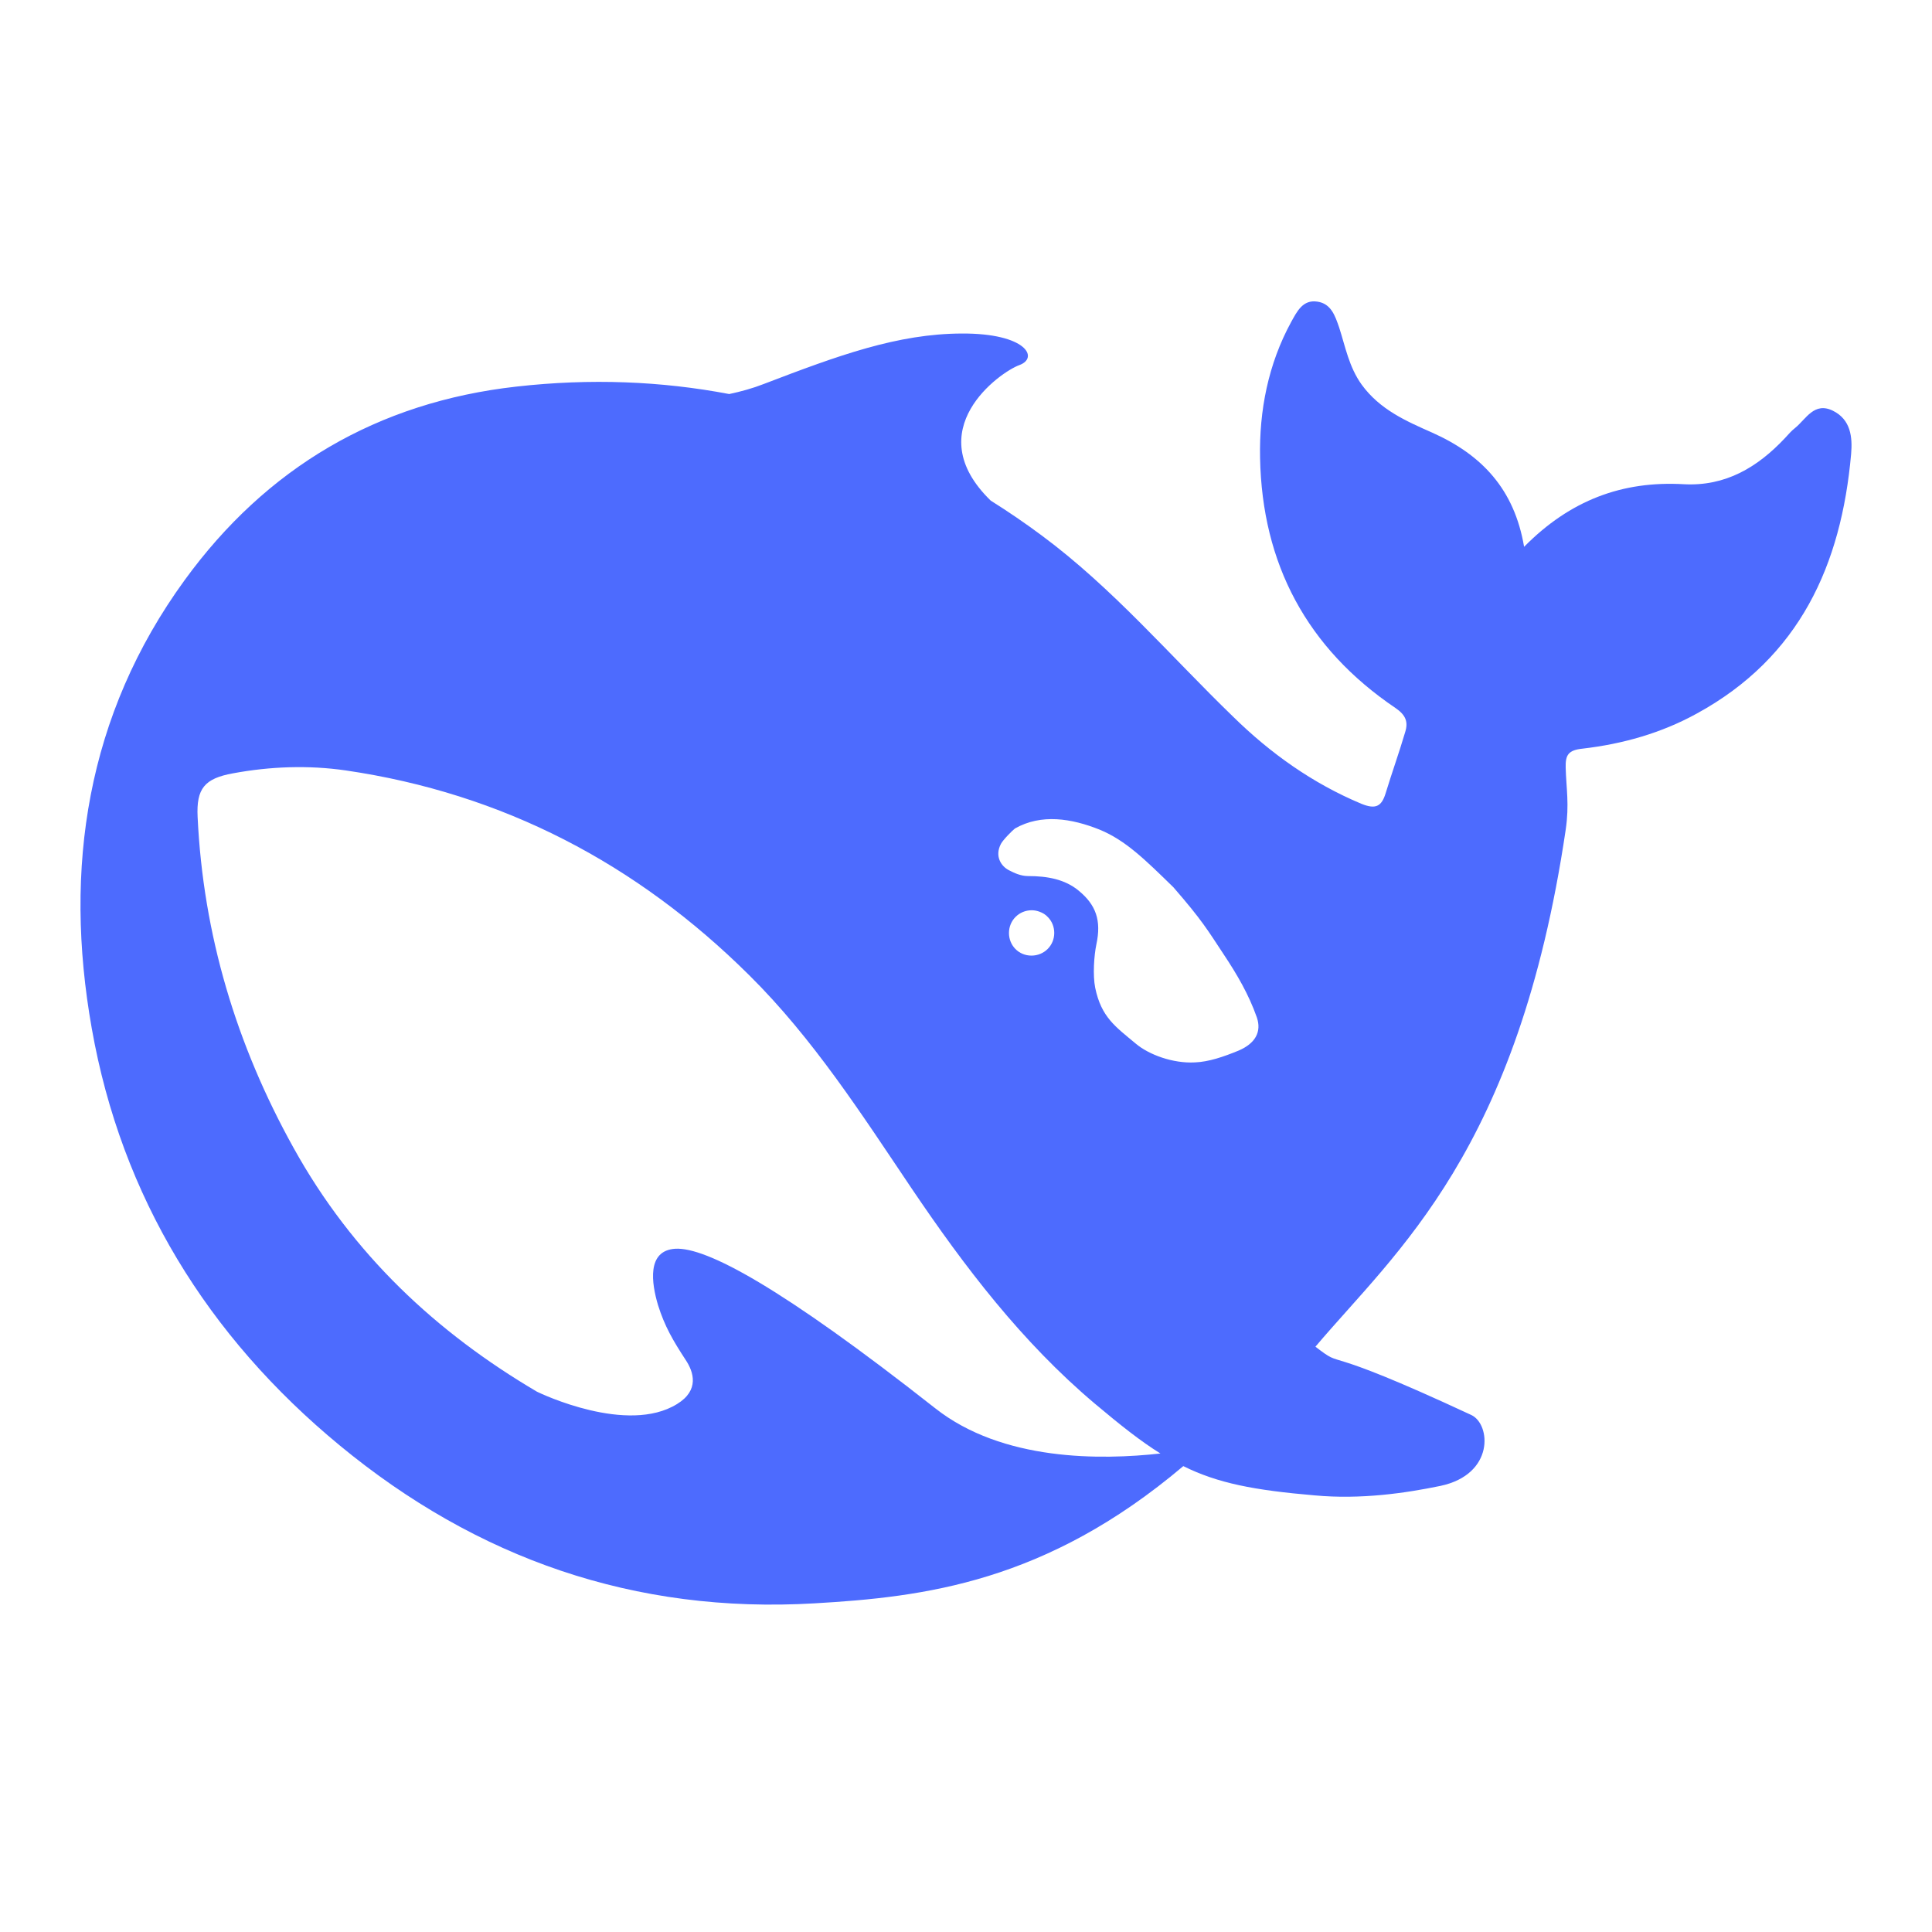
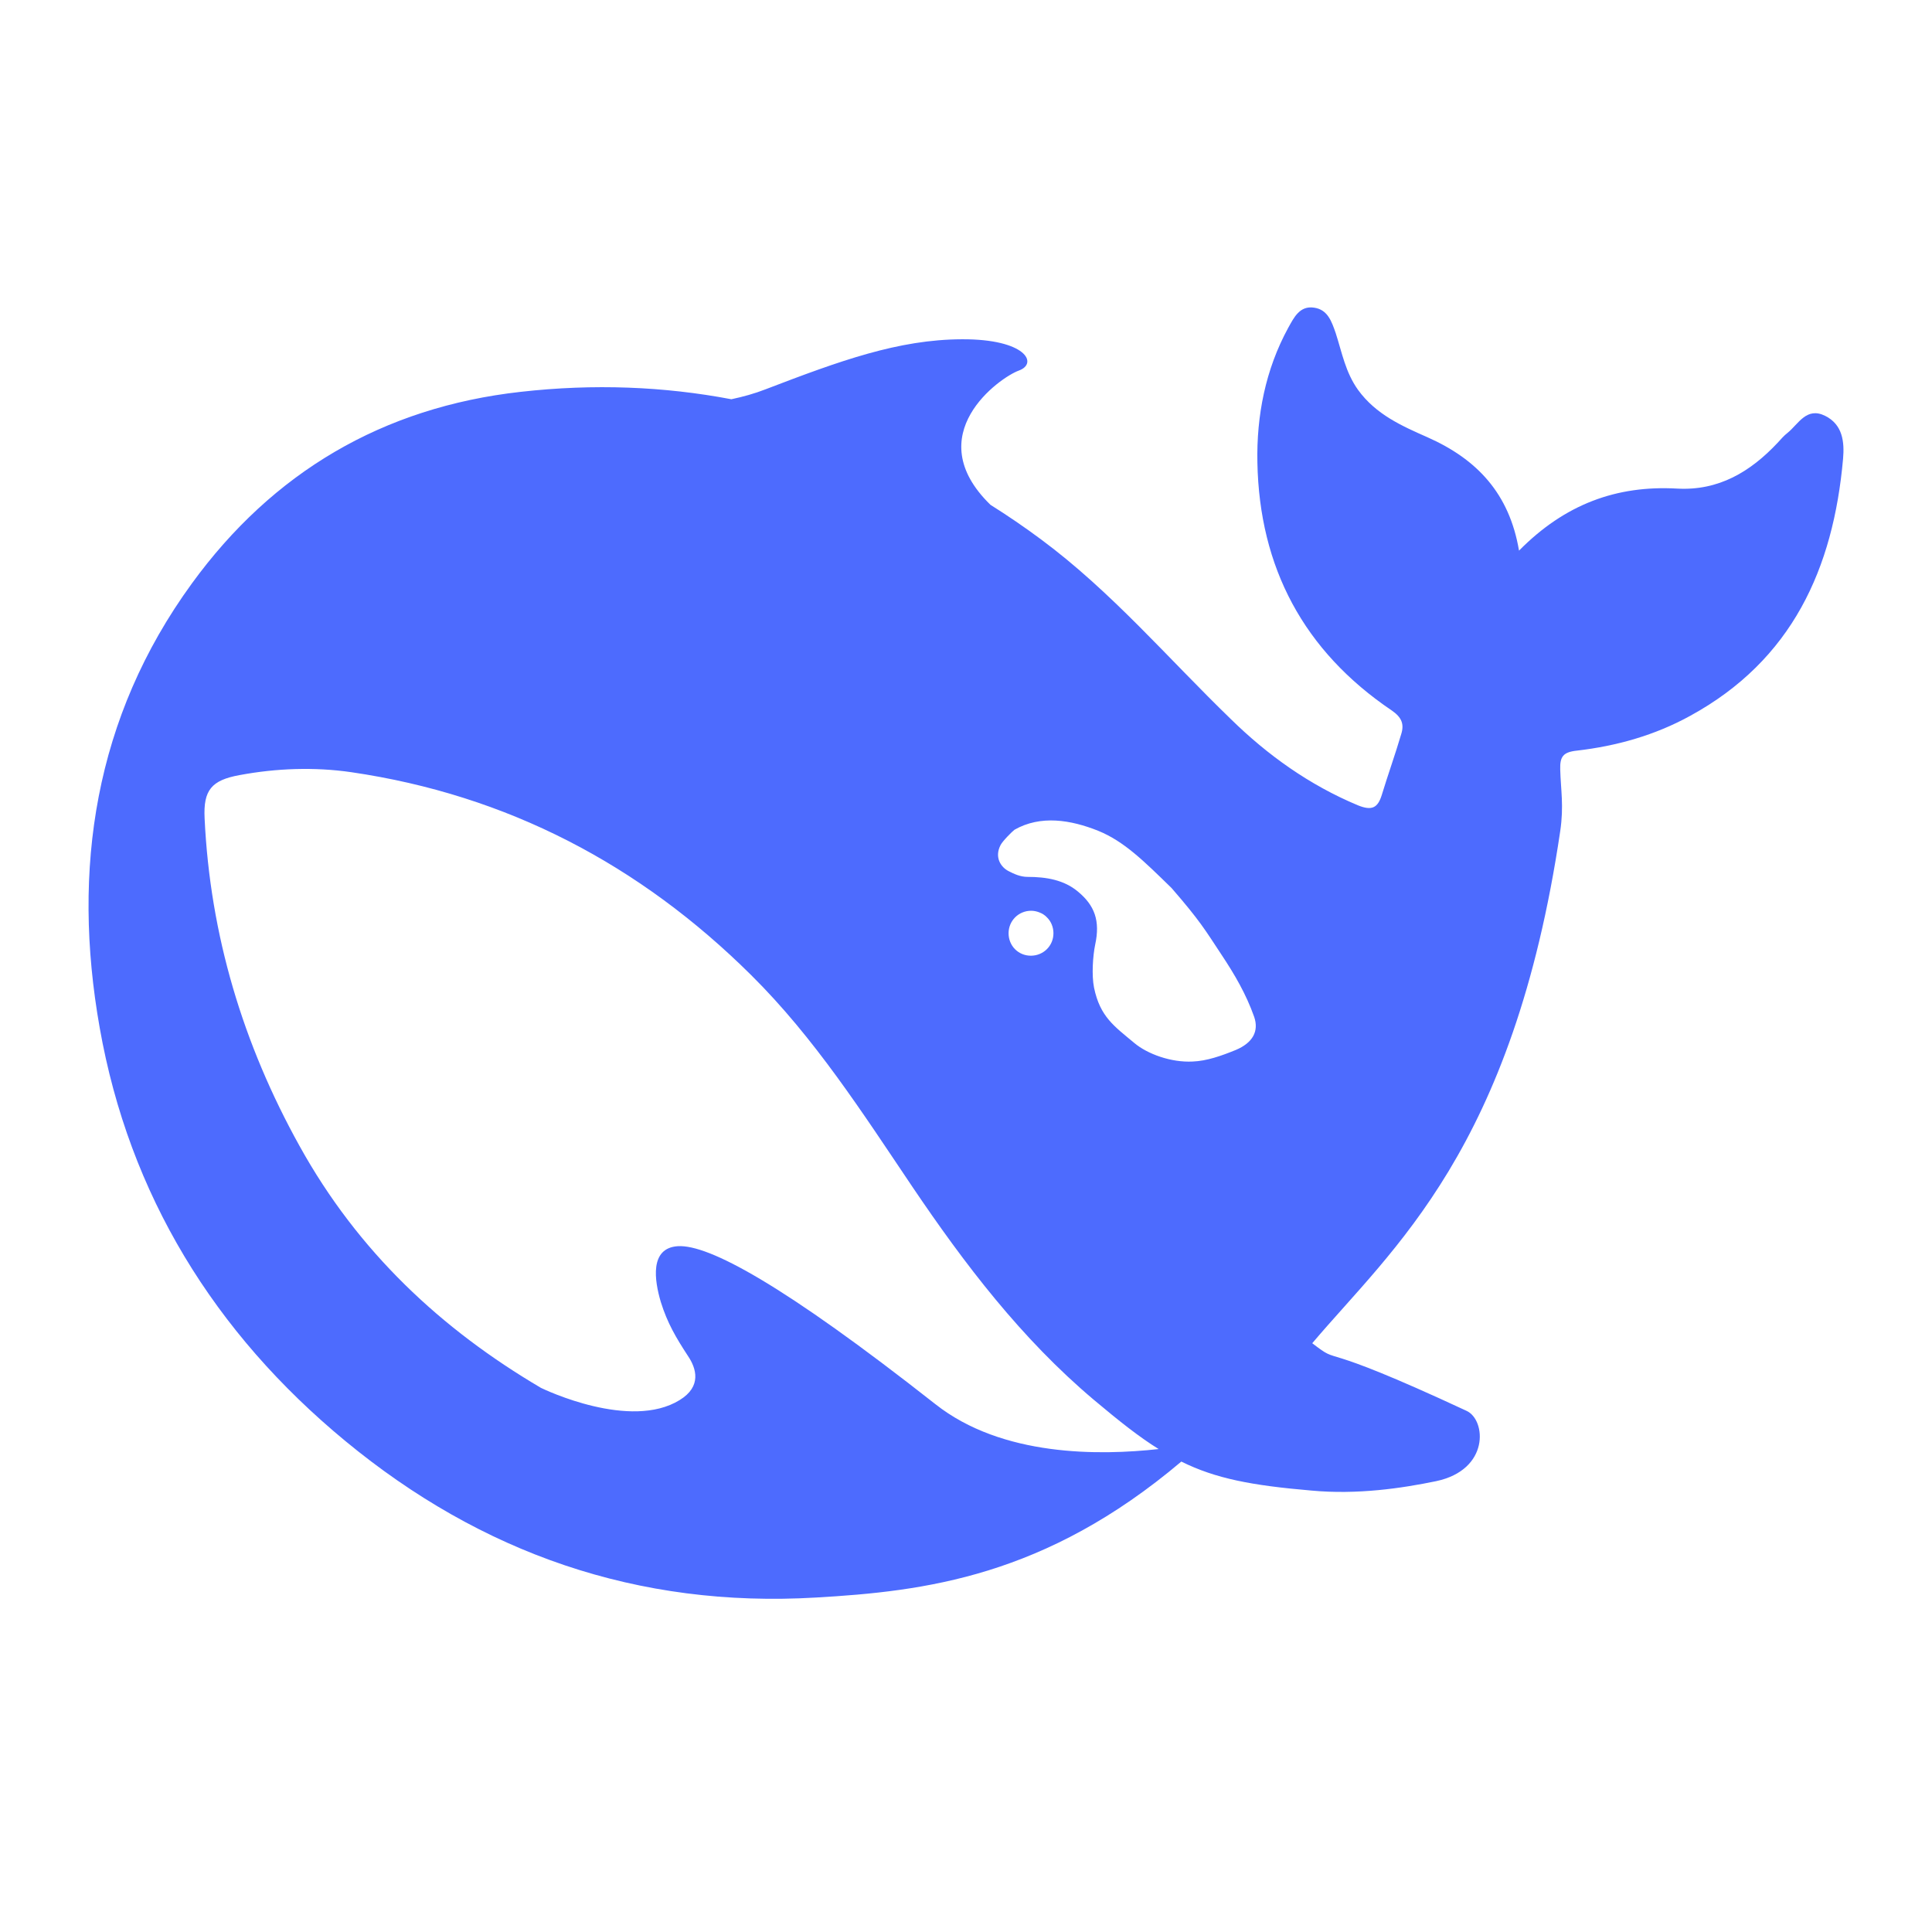
<svg viewBox="0 0 24 24" fill="none">
-   <path transform="translate(12 12) scale(0.9565226) translate(-12.49999 -12)" d="M23.759 4.789C23.515 4.669 23.41 4.897 23.268 5.012C23.219 5.05 23.178 5.098 23.137 5.143C22.78 5.523 22.364 5.773 21.821 5.743C21.026 5.698 20.348 5.948 19.748 6.556C19.621 5.806 19.197 5.359 18.552 5.072C18.215 4.923 17.874 4.774 17.638 4.449C17.473 4.218 17.428 3.961 17.346 3.707C17.293 3.554 17.241 3.398 17.064 3.372C16.873 3.342 16.798 3.502 16.723 3.636C16.424 4.184 16.307 4.788 16.319 5.4C16.345 6.776 16.926 7.872 18.08 8.651C18.211 8.741 18.245 8.83 18.204 8.961C18.125 9.229 18.031 9.49 17.949 9.759C17.896 9.93 17.818 9.968 17.634 9.893C17.001 9.628 16.453 9.237 15.97 8.763C15.149 7.969 14.407 7.093 13.481 6.407C13.264 6.246 13.046 6.097 12.821 5.956C11.877 5.038 12.945 4.285 13.193 4.196C13.451 4.102 13.282 3.782 12.447 3.786C11.611 3.789 10.846 4.069 9.872 4.442C9.729 4.498 9.579 4.539 9.425 4.572C8.541 4.404 7.623 4.367 6.663 4.475C4.856 4.677 3.413 5.53 2.353 6.988C1.078 8.741 0.778 10.732 1.146 12.809C1.532 14.997 2.649 16.809 4.366 18.226C6.146 19.695 8.196 20.415 10.535 20.277C11.956 20.195 13.537 20.005 15.322 18.495C15.771 18.718 16.244 18.808 17.027 18.875C17.63 18.931 18.211 18.845 18.661 18.752C19.366 18.603 19.317 17.95 19.062 17.831C16.997 16.869 17.451 17.261 17.038 16.944C18.088 15.702 19.669 14.412 20.288 10.232C20.337 9.9 20.295 9.692 20.288 9.423C20.284 9.259 20.322 9.196 20.509 9.177C21.026 9.117 21.529 8.976 21.99 8.722C23.328 7.991 23.867 6.791 23.995 5.352C24.014 5.132 23.991 4.904 23.759 4.789ZM12.098 17.742C10.097 16.168 9.126 15.65 8.725 15.672C8.35 15.695 8.417 16.123 8.5 16.403C8.586 16.679 8.698 16.869 8.856 17.111C8.965 17.272 9.04 17.51 8.747 17.689C8.102 18.088 6.982 17.555 6.929 17.529C5.625 16.761 4.534 15.747 3.766 14.36C3.024 13.025 2.593 11.593 2.521 10.064C2.503 9.695 2.611 9.565 2.979 9.498C3.462 9.408 3.961 9.39 4.444 9.46C6.487 9.759 8.226 10.672 9.684 12.119C10.516 12.943 11.146 13.927 11.794 14.889C12.484 15.911 13.226 16.884 14.171 17.682C14.504 17.962 14.771 18.174 15.025 18.331C14.257 18.416 12.975 18.435 12.098 17.742ZM13.058 11.571C13.058 11.407 13.189 11.276 13.354 11.276C13.391 11.276 13.425 11.284 13.455 11.295C13.496 11.31 13.534 11.332 13.564 11.366C13.616 11.418 13.646 11.492 13.646 11.571C13.646 11.735 13.515 11.865 13.35 11.865C13.185 11.865 13.058 11.735 13.058 11.571ZM16.037 13.1C15.846 13.178 15.655 13.245 15.471 13.252C15.187 13.267 14.876 13.152 14.707 13.01C14.444 12.79 14.257 12.667 14.178 12.283C14.145 12.119 14.163 11.865 14.193 11.72C14.261 11.407 14.186 11.205 13.965 11.023C13.785 10.873 13.556 10.832 13.305 10.832C13.211 10.832 13.125 10.791 13.061 10.758C12.956 10.706 12.87 10.575 12.953 10.415C12.979 10.363 13.106 10.236 13.136 10.214C13.477 10.02 13.871 10.083 14.235 10.229C14.572 10.367 14.827 10.62 15.194 10.978C15.569 11.41 15.636 11.53 15.85 11.854C16.019 12.108 16.172 12.369 16.277 12.667C16.341 12.854 16.259 13.006 16.037 13.1Z" fill="#4D6BFE" />
+   <path transform="translate(12 12) scale(0.9478269) translate(-12.49999 -12)" d="M23.759 4.789C23.515 4.669 23.41 4.897 23.268 5.012C23.219 5.05 23.178 5.098 23.137 5.143C22.78 5.523 22.364 5.773 21.821 5.743C21.026 5.698 20.348 5.948 19.748 6.556C19.621 5.806 19.197 5.359 18.552 5.072C18.215 4.923 17.874 4.774 17.638 4.449C17.473 4.218 17.428 3.961 17.346 3.707C17.293 3.554 17.241 3.398 17.064 3.372C16.873 3.342 16.798 3.502 16.723 3.636C16.424 4.184 16.307 4.788 16.319 5.4C16.345 6.776 16.926 7.872 18.08 8.651C18.211 8.741 18.245 8.83 18.204 8.961C18.125 9.229 18.031 9.49 17.949 9.759C17.896 9.93 17.818 9.968 17.634 9.893C17.001 9.628 16.453 9.237 15.97 8.763C15.149 7.969 14.407 7.093 13.481 6.407C13.264 6.246 13.046 6.097 12.821 5.956C11.877 5.038 12.945 4.285 13.193 4.196C13.451 4.102 13.282 3.782 12.447 3.786C11.611 3.789 10.846 4.069 9.872 4.442C9.729 4.498 9.579 4.539 9.425 4.572C8.541 4.404 7.623 4.367 6.663 4.475C4.856 4.677 3.413 5.53 2.353 6.988C1.078 8.741 0.778 10.732 1.146 12.809C1.532 14.997 2.649 16.809 4.366 18.226C6.146 19.695 8.196 20.415 10.535 20.277C11.956 20.195 13.537 20.005 15.322 18.495C15.771 18.718 16.244 18.808 17.027 18.875C17.63 18.931 18.211 18.845 18.661 18.752C19.366 18.603 19.317 17.95 19.062 17.831C16.997 16.869 17.451 17.261 17.038 16.944C18.088 15.702 19.669 14.412 20.288 10.232C20.337 9.9 20.295 9.692 20.288 9.423C20.284 9.259 20.322 9.196 20.509 9.177C21.026 9.117 21.529 8.976 21.99 8.722C23.328 7.991 23.867 6.791 23.995 5.352C24.014 5.132 23.991 4.904 23.759 4.789ZM12.098 17.742C10.097 16.168 9.126 15.65 8.725 15.672C8.35 15.695 8.417 16.123 8.5 16.403C8.586 16.679 8.698 16.869 8.856 17.111C8.965 17.272 9.04 17.51 8.747 17.689C8.102 18.088 6.982 17.555 6.929 17.529C5.625 16.761 4.534 15.747 3.766 14.36C3.024 13.025 2.593 11.593 2.521 10.064C2.503 9.695 2.611 9.565 2.979 9.498C3.462 9.408 3.961 9.39 4.444 9.46C6.487 9.759 8.226 10.672 9.684 12.119C10.516 12.943 11.146 13.927 11.794 14.889C12.484 15.911 13.226 16.884 14.171 17.682C14.504 17.962 14.771 18.174 15.025 18.331C14.257 18.416 12.975 18.435 12.098 17.742ZM13.058 11.571C13.058 11.407 13.189 11.276 13.354 11.276C13.391 11.276 13.425 11.284 13.455 11.295C13.496 11.31 13.534 11.332 13.564 11.366C13.616 11.418 13.646 11.492 13.646 11.571C13.646 11.735 13.515 11.865 13.35 11.865C13.185 11.865 13.058 11.735 13.058 11.571ZM16.037 13.1C15.846 13.178 15.655 13.245 15.471 13.252C15.187 13.267 14.876 13.152 14.707 13.01C14.444 12.79 14.257 12.667 14.178 12.283C14.145 12.119 14.163 11.865 14.193 11.72C14.261 11.407 14.186 11.205 13.965 11.023C13.785 10.873 13.556 10.832 13.305 10.832C13.211 10.832 13.125 10.791 13.061 10.758C12.956 10.706 12.87 10.575 12.953 10.415C12.979 10.363 13.106 10.236 13.136 10.214C13.477 10.02 13.871 10.083 14.235 10.229C14.572 10.367 14.827 10.62 15.194 10.978C15.569 11.41 15.636 11.53 15.85 11.854C16.019 12.108 16.172 12.369 16.277 12.667C16.341 12.854 16.259 13.006 16.037 13.1Z" fill="#4D6BFE" />
</svg>
